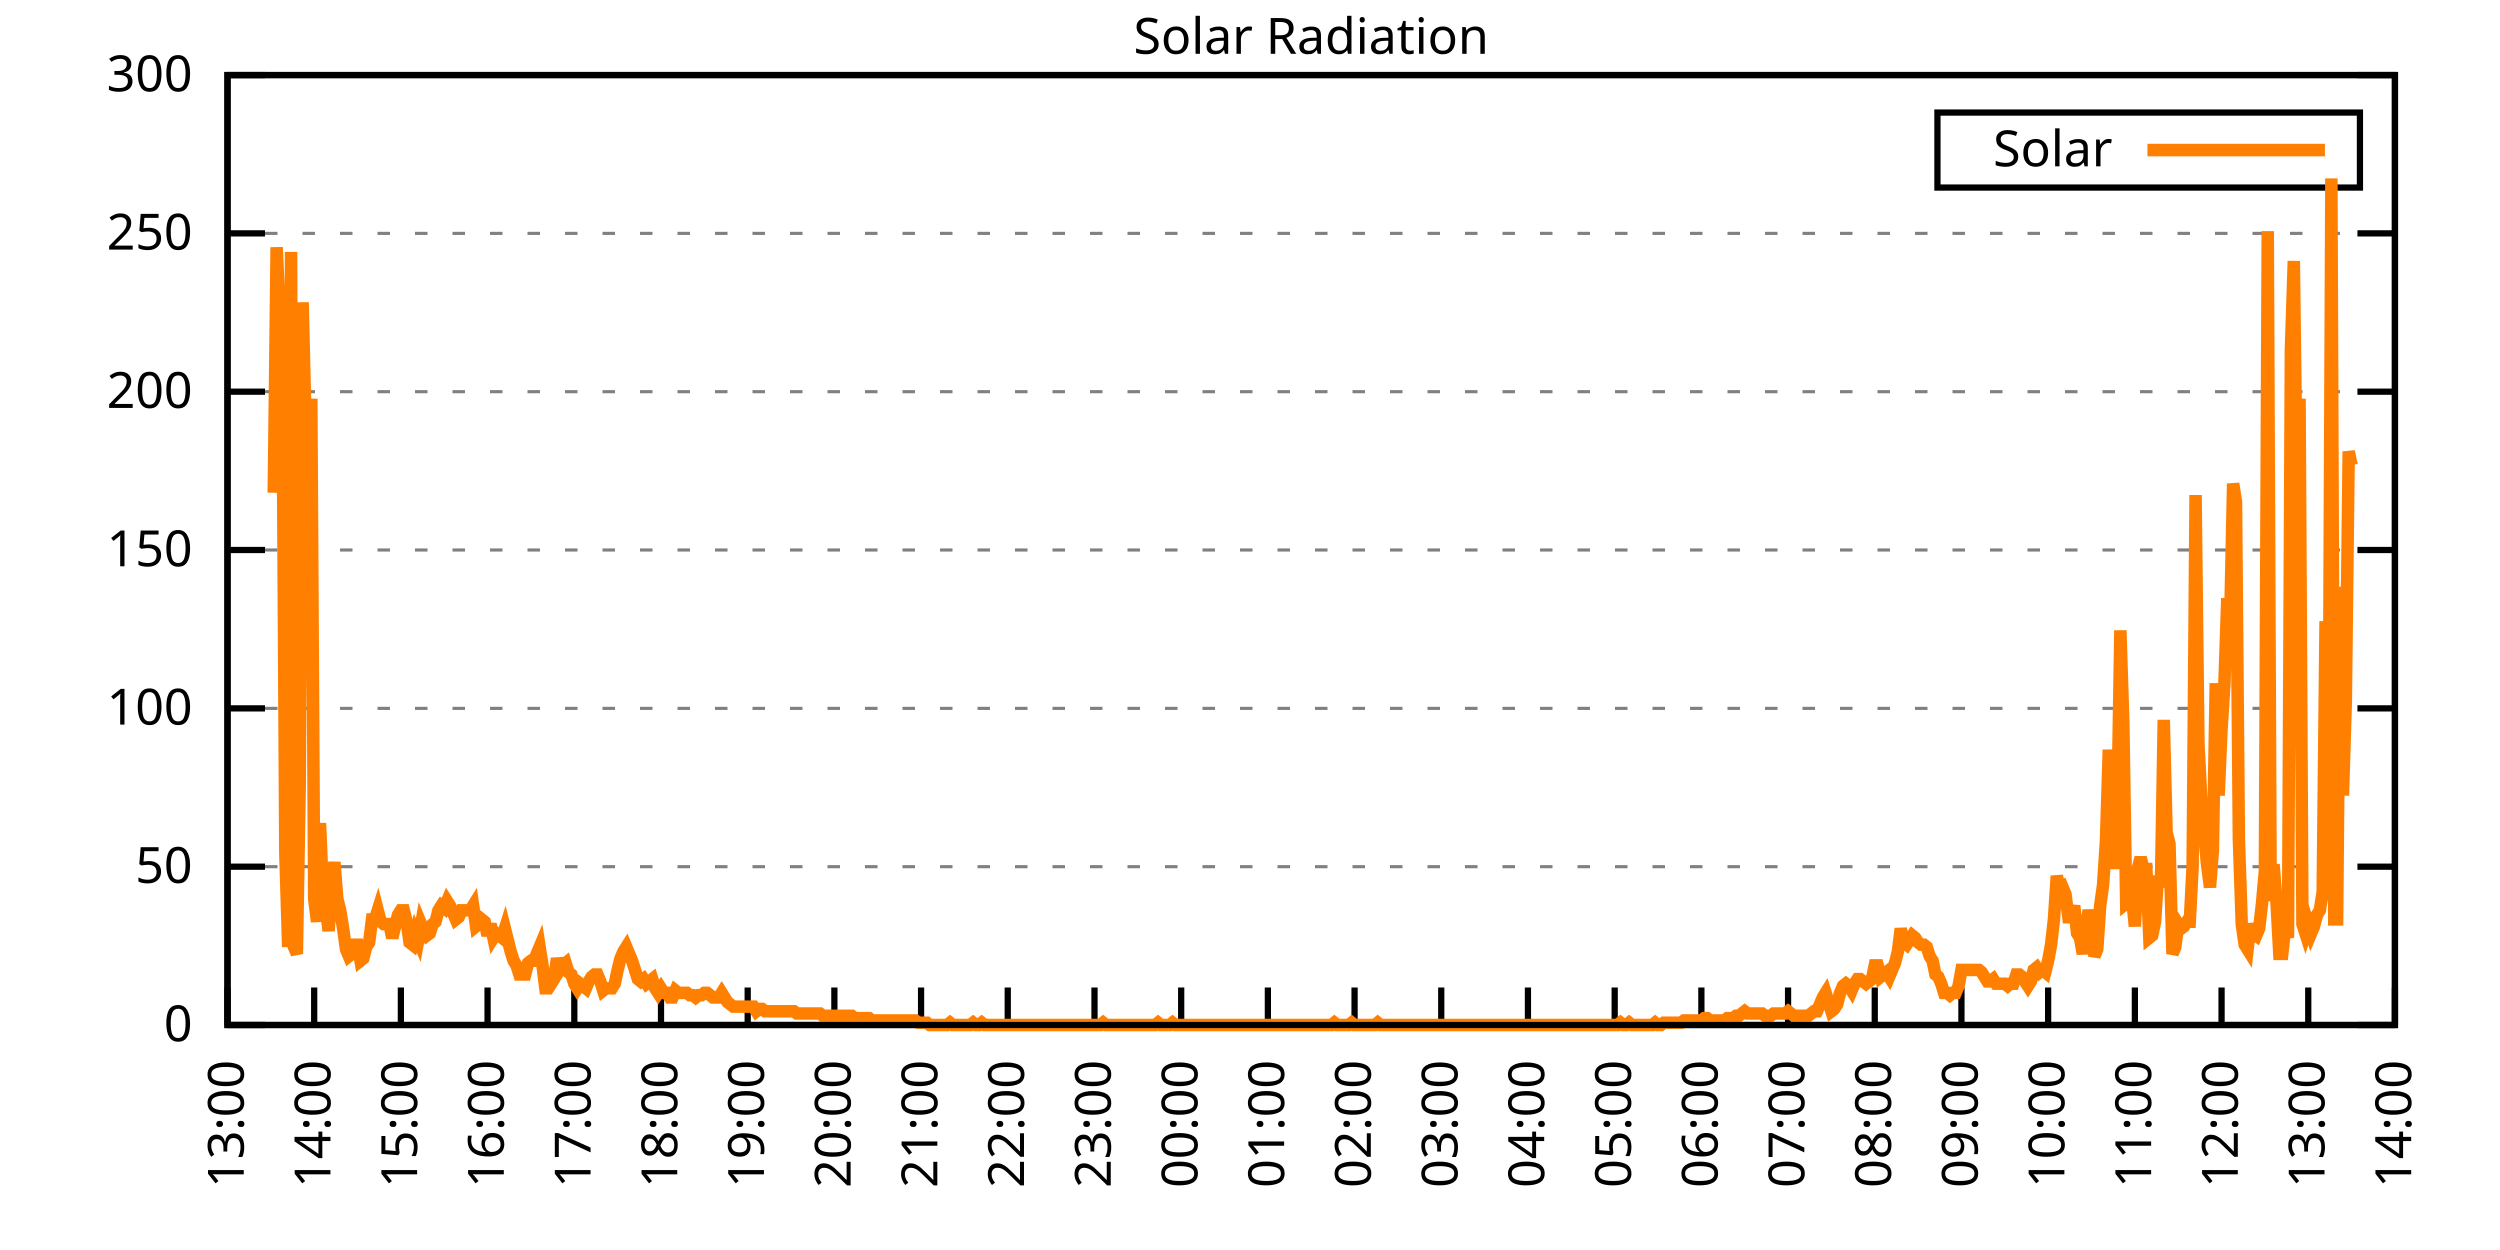
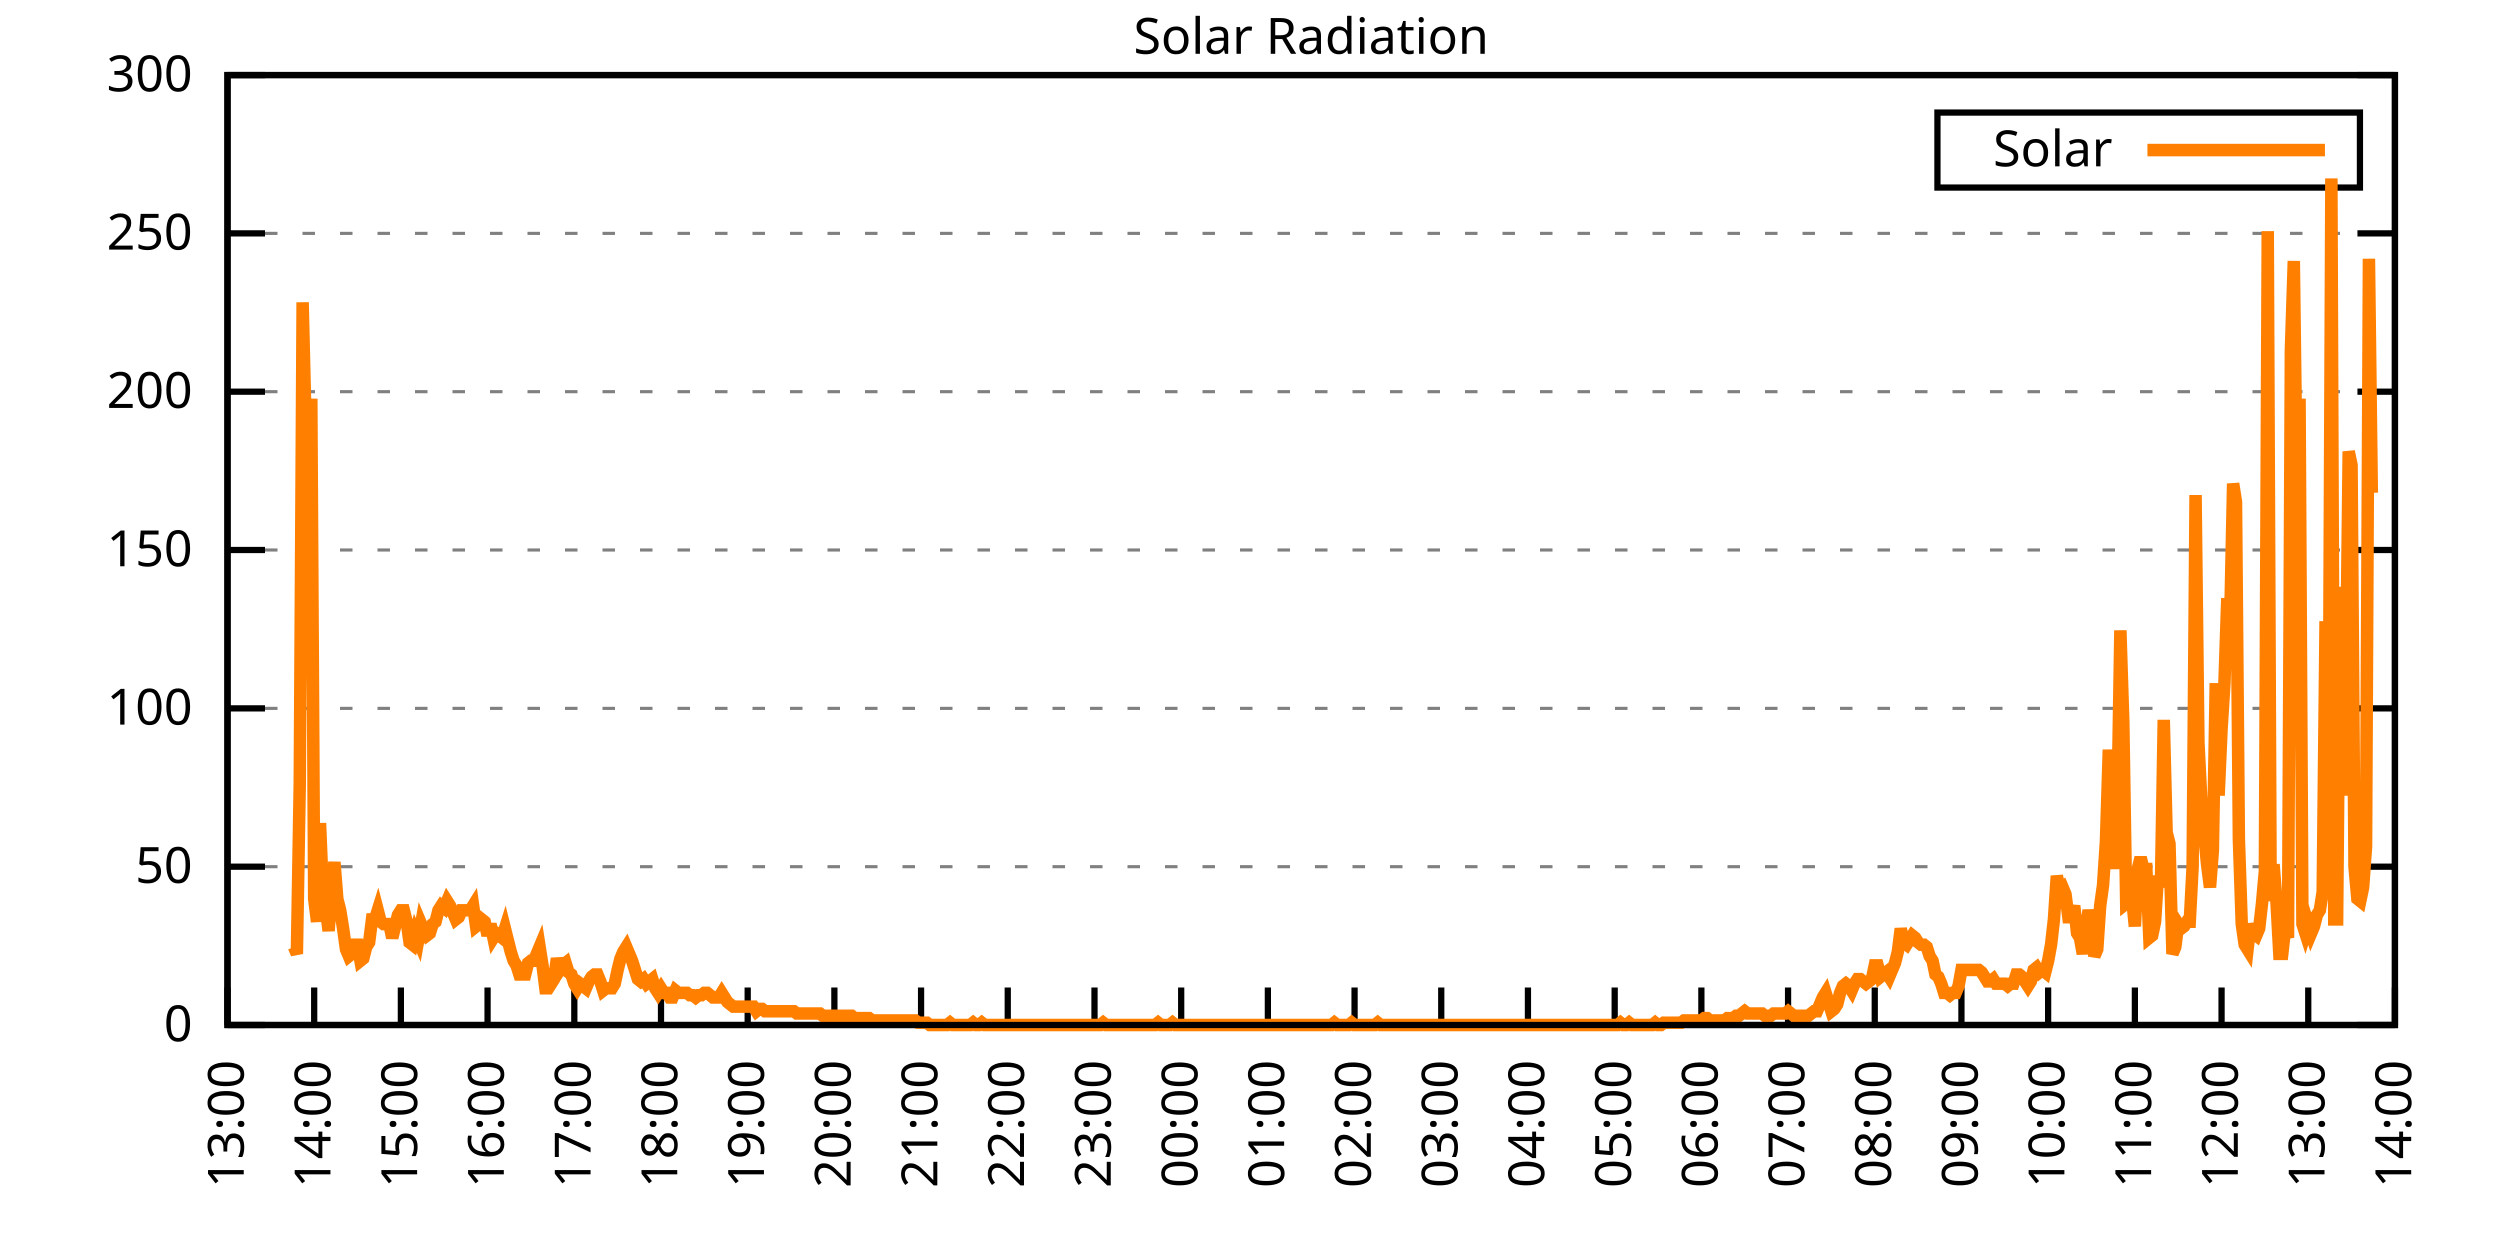
<svg xmlns="http://www.w3.org/2000/svg" xmlns:xlink="http://www.w3.org/1999/xlink" width="400" height="200" viewBox="0 0 400 200">
  <g id="gnuplot_canvas">
    <rect x="0" y="0" width="400" height="200" fill="none" />
    <defs>
      <circle id="gpDot" r="0.5" stroke-width="0.5" stroke="currentColor" />
      <path id="gpPt0" stroke-width="0.333" stroke="currentColor" d="M-1,0 h2 M0,-1 v2" />
      <path id="gpPt1" stroke-width="0.333" stroke="currentColor" d="M-1,-1 L1,1 M1,-1 L-1,1" />
      <path id="gpPt2" stroke-width="0.333" stroke="currentColor" d="M-1,0 L1,0 M0,-1 L0,1 M-1,-1 L1,1 M-1,1 L1,-1" />
      <rect id="gpPt3" stroke-width="0.333" stroke="currentColor" x="-1" y="-1" width="2" height="2" />
      <rect id="gpPt4" stroke-width="0.333" stroke="currentColor" fill="currentColor" x="-1" y="-1" width="2" height="2" />
      <circle id="gpPt5" stroke-width="0.333" stroke="currentColor" cx="0" cy="0" r="1" />
      <use xlink:href="#gpPt5" id="gpPt6" fill="currentColor" stroke="none" />
      <path id="gpPt7" stroke-width="0.333" stroke="currentColor" d="M0,-1.33 L-1.33,0.67 L1.33,0.67 z" />
      <use xlink:href="#gpPt7" id="gpPt8" fill="currentColor" stroke="none" />
      <use xlink:href="#gpPt7" id="gpPt9" stroke="currentColor" transform="rotate(180)" />
      <use xlink:href="#gpPt9" id="gpPt10" fill="currentColor" stroke="none" />
      <use xlink:href="#gpPt3" id="gpPt11" stroke="currentColor" transform="rotate(45)" />
      <use xlink:href="#gpPt11" id="gpPt12" fill="currentColor" stroke="none" />
      <path id="gpPt13" stroke-width="0.333" stroke="currentColor" d="M0,1.330 L1.265,0.411 L0.782,-1.067 L-0.782,-1.076 L-1.265,0.411 z" />
      <use xlink:href="#gpPt13" id="gpPt14" fill="currentColor" stroke="none" />
      <filter id="textbox" filterUnits="objectBoundingBox" x="0" y="0" height="1" width="1">
        <feFlood flood-color="white" flood-opacity="1" result="bgnd" />
        <feComposite in="SourceGraphic" in2="bgnd" operator="atop" />
      </filter>
      <filter id="greybox" filterUnits="objectBoundingBox" x="0" y="0" height="1" width="1">
        <feFlood flood-color="lightgrey" flood-opacity="1" result="grey" />
        <feComposite in="SourceGraphic" in2="grey" operator="atop" />
      </filter>
    </defs>
    <g fill="none" color="white" stroke="currentColor" stroke-width="1.00" stroke-linecap="butt" stroke-linejoin="miter">
</g>
    <g fill="none" color="black" stroke="currentColor" stroke-width="1.00" stroke-linecap="butt" stroke-linejoin="miter">
      <g stroke="none" shape-rendering="crispEdges">
        <polygon fill="rgb(255, 255, 255)" points="36.40,164.00 383.18,164.00 383.18,12.02 36.40,12.02 " />
      </g>
    </g>
    <g fill="none" color="black" stroke="currentColor" stroke-width="1.00" stroke-linecap="butt" stroke-linejoin="miter">
</g>
    <g fill="none" color="black" stroke="black" stroke-width="0.50" stroke-linecap="butt" stroke-linejoin="miter">
</g>
    <g fill="none" color="gray" stroke="currentColor" stroke-width="0.50" stroke-linecap="butt" stroke-linejoin="miter">
      <path stroke="gray" stroke-dasharray="2,4" class="gridline" d="M36.40,164.00 L383.19,164.00  " />
    </g>
    <g fill="none" color="gray" stroke="gray" stroke-width="1.00" stroke-linecap="butt" stroke-linejoin="miter">
</g>
    <g fill="none" color="black" stroke="currentColor" stroke-width="1.00" stroke-linecap="butt" stroke-linejoin="miter">
      <path stroke="black" d="M36.40,164.00 L42.40,164.00 M383.19,164.00 L377.19,164.00  " />
      <g transform="translate(30.80,166.60)" stroke="none" fill="black" font-family="Sans" font-size="8.00" text-anchor="end">
        <text>
          <tspan font-family="Sans"> 0</tspan>
        </text>
      </g>
    </g>
    <g fill="none" color="black" stroke="currentColor" stroke-width="1.00" stroke-linecap="butt" stroke-linejoin="miter">
</g>
    <g fill="none" color="black" stroke="black" stroke-width="0.50" stroke-linecap="butt" stroke-linejoin="miter">
</g>
    <g fill="none" color="gray" stroke="currentColor" stroke-width="0.50" stroke-linecap="butt" stroke-linejoin="miter">
      <path stroke="gray" stroke-dasharray="2,4" class="gridline" d="M36.40,138.67 L383.19,138.67  " />
    </g>
    <g fill="none" color="gray" stroke="gray" stroke-width="1.00" stroke-linecap="butt" stroke-linejoin="miter">
</g>
    <g fill="none" color="black" stroke="currentColor" stroke-width="1.00" stroke-linecap="butt" stroke-linejoin="miter">
      <path stroke="black" d="M36.40,138.67 L42.40,138.67 M383.19,138.67 L377.19,138.67  " />
      <g transform="translate(30.80,141.27)" stroke="none" fill="black" font-family="Sans" font-size="8.00" text-anchor="end">
        <text>
          <tspan font-family="Sans"> 50</tspan>
        </text>
      </g>
    </g>
    <g fill="none" color="black" stroke="currentColor" stroke-width="1.00" stroke-linecap="butt" stroke-linejoin="miter">
</g>
    <g fill="none" color="black" stroke="black" stroke-width="0.50" stroke-linecap="butt" stroke-linejoin="miter">
</g>
    <g fill="none" color="gray" stroke="currentColor" stroke-width="0.50" stroke-linecap="butt" stroke-linejoin="miter">
      <path stroke="gray" stroke-dasharray="2,4" class="gridline" d="M36.40,113.34 L383.19,113.34  " />
    </g>
    <g fill="none" color="gray" stroke="gray" stroke-width="1.00" stroke-linecap="butt" stroke-linejoin="miter">
</g>
    <g fill="none" color="black" stroke="currentColor" stroke-width="1.00" stroke-linecap="butt" stroke-linejoin="miter">
      <path stroke="black" d="M36.40,113.34 L42.40,113.34 M383.19,113.34 L377.19,113.34  " />
      <g transform="translate(30.80,115.94)" stroke="none" fill="black" font-family="Sans" font-size="8.00" text-anchor="end">
        <text>
          <tspan font-family="Sans"> 100</tspan>
        </text>
      </g>
    </g>
    <g fill="none" color="black" stroke="currentColor" stroke-width="1.00" stroke-linecap="butt" stroke-linejoin="miter">
</g>
    <g fill="none" color="black" stroke="black" stroke-width="0.50" stroke-linecap="butt" stroke-linejoin="miter">
</g>
    <g fill="none" color="gray" stroke="currentColor" stroke-width="0.50" stroke-linecap="butt" stroke-linejoin="miter">
      <path stroke="gray" stroke-dasharray="2,4" class="gridline" d="M36.40,88.00 L383.19,88.00  " />
    </g>
    <g fill="none" color="gray" stroke="gray" stroke-width="1.00" stroke-linecap="butt" stroke-linejoin="miter">
</g>
    <g fill="none" color="black" stroke="currentColor" stroke-width="1.00" stroke-linecap="butt" stroke-linejoin="miter">
      <path stroke="black" d="M36.40,88.00 L42.40,88.00 M383.19,88.00 L377.19,88.00  " />
      <g transform="translate(30.80,90.60)" stroke="none" fill="black" font-family="Sans" font-size="8.00" text-anchor="end">
        <text>
          <tspan font-family="Sans"> 150</tspan>
        </text>
      </g>
    </g>
    <g fill="none" color="black" stroke="currentColor" stroke-width="1.00" stroke-linecap="butt" stroke-linejoin="miter">
</g>
    <g fill="none" color="black" stroke="black" stroke-width="0.50" stroke-linecap="butt" stroke-linejoin="miter">
</g>
    <g fill="none" color="gray" stroke="currentColor" stroke-width="0.50" stroke-linecap="butt" stroke-linejoin="miter">
      <path stroke="gray" stroke-dasharray="2,4" class="gridline" d="M36.40,62.67 L383.19,62.67  " />
    </g>
    <g fill="none" color="gray" stroke="gray" stroke-width="1.00" stroke-linecap="butt" stroke-linejoin="miter">
</g>
    <g fill="none" color="black" stroke="currentColor" stroke-width="1.00" stroke-linecap="butt" stroke-linejoin="miter">
      <path stroke="black" d="M36.40,62.67 L42.40,62.67 M383.19,62.67 L377.19,62.67  " />
      <g transform="translate(30.80,65.27)" stroke="none" fill="black" font-family="Sans" font-size="8.00" text-anchor="end">
        <text>
          <tspan font-family="Sans"> 200</tspan>
        </text>
      </g>
    </g>
    <g fill="none" color="black" stroke="currentColor" stroke-width="1.00" stroke-linecap="butt" stroke-linejoin="miter">
</g>
    <g fill="none" color="black" stroke="black" stroke-width="0.50" stroke-linecap="butt" stroke-linejoin="miter">
</g>
    <g fill="none" color="gray" stroke="currentColor" stroke-width="0.50" stroke-linecap="butt" stroke-linejoin="miter">
      <path stroke="gray" stroke-dasharray="2,4" class="gridline" d="M36.40,37.34 L383.19,37.34  " />
    </g>
    <g fill="none" color="gray" stroke="gray" stroke-width="1.00" stroke-linecap="butt" stroke-linejoin="miter">
</g>
    <g fill="none" color="black" stroke="currentColor" stroke-width="1.00" stroke-linecap="butt" stroke-linejoin="miter">
      <path stroke="black" d="M36.40,37.34 L42.40,37.34 M383.19,37.34 L377.19,37.34  " />
      <g transform="translate(30.80,39.94)" stroke="none" fill="black" font-family="Sans" font-size="8.00" text-anchor="end">
        <text>
          <tspan font-family="Sans"> 250</tspan>
        </text>
      </g>
    </g>
    <g fill="none" color="black" stroke="currentColor" stroke-width="1.00" stroke-linecap="butt" stroke-linejoin="miter">
</g>
    <g fill="none" color="black" stroke="black" stroke-width="0.50" stroke-linecap="butt" stroke-linejoin="miter">
</g>
    <g fill="none" color="gray" stroke="currentColor" stroke-width="0.50" stroke-linecap="butt" stroke-linejoin="miter">
      <path stroke="gray" stroke-dasharray="2,4" class="gridline" d="M36.40,12.01 L383.19,12.01  " />
    </g>
    <g fill="none" color="gray" stroke="gray" stroke-width="1.00" stroke-linecap="butt" stroke-linejoin="miter">
</g>
    <g fill="none" color="black" stroke="currentColor" stroke-width="1.00" stroke-linecap="butt" stroke-linejoin="miter">
      <path stroke="black" d="M36.40,12.01 L42.40,12.01 M383.19,12.01 L377.19,12.01  " />
      <g transform="translate(30.80,14.61)" stroke="none" fill="black" font-family="Sans" font-size="8.00" text-anchor="end">
        <text>
          <tspan font-family="Sans"> 300</tspan>
        </text>
      </g>
    </g>
    <g fill="none" color="black" stroke="currentColor" stroke-width="1.00" stroke-linecap="butt" stroke-linejoin="miter">
      <path stroke="black" d="M36.40,164.00 L36.40,158.00  " />
      <g transform="translate(39.00,169.60) rotate(270.00)" stroke="none" fill="black" font-family="Sans" font-size="8.00" text-anchor="end">
        <text>
          <tspan font-family="Sans">13:00</tspan>
        </text>
      </g>
    </g>
    <g fill="none" color="black" stroke="currentColor" stroke-width="1.00" stroke-linecap="butt" stroke-linejoin="miter">
      <path stroke="black" d="M50.27,164.00 L50.27,158.00  " />
      <g transform="translate(52.87,169.60) rotate(270.00)" stroke="none" fill="black" font-family="Sans" font-size="8.00" text-anchor="end">
        <text>
          <tspan font-family="Sans">14:00</tspan>
        </text>
      </g>
    </g>
    <g fill="none" color="black" stroke="currentColor" stroke-width="1.00" stroke-linecap="butt" stroke-linejoin="miter">
      <path stroke="black" d="M64.14,164.00 L64.14,158.00  " />
      <g transform="translate(66.74,169.60) rotate(270.00)" stroke="none" fill="black" font-family="Sans" font-size="8.00" text-anchor="end">
        <text>
          <tspan font-family="Sans">15:00</tspan>
        </text>
      </g>
    </g>
    <g fill="none" color="black" stroke="currentColor" stroke-width="1.00" stroke-linecap="butt" stroke-linejoin="miter">
      <path stroke="black" d="M78.01,164.00 L78.01,158.00  " />
      <g transform="translate(80.61,169.60) rotate(270.00)" stroke="none" fill="black" font-family="Sans" font-size="8.00" text-anchor="end">
        <text>
          <tspan font-family="Sans">16:00</tspan>
        </text>
      </g>
    </g>
    <g fill="none" color="black" stroke="currentColor" stroke-width="1.00" stroke-linecap="butt" stroke-linejoin="miter">
      <path stroke="black" d="M91.89,164.00 L91.89,158.00  " />
      <g transform="translate(94.49,169.60) rotate(270.00)" stroke="none" fill="black" font-family="Sans" font-size="8.00" text-anchor="end">
        <text>
          <tspan font-family="Sans">17:00</tspan>
        </text>
      </g>
    </g>
    <g fill="none" color="black" stroke="currentColor" stroke-width="1.00" stroke-linecap="butt" stroke-linejoin="miter">
      <path stroke="black" d="M105.76,164.00 L105.76,158.00  " />
      <g transform="translate(108.36,169.60) rotate(270.00)" stroke="none" fill="black" font-family="Sans" font-size="8.00" text-anchor="end">
        <text>
          <tspan font-family="Sans">18:00</tspan>
        </text>
      </g>
    </g>
    <g fill="none" color="black" stroke="currentColor" stroke-width="1.00" stroke-linecap="butt" stroke-linejoin="miter">
      <path stroke="black" d="M119.63,164.00 L119.63,158.00  " />
      <g transform="translate(122.23,169.60) rotate(270.00)" stroke="none" fill="black" font-family="Sans" font-size="8.00" text-anchor="end">
        <text>
          <tspan font-family="Sans">19:00</tspan>
        </text>
      </g>
    </g>
    <g fill="none" color="black" stroke="currentColor" stroke-width="1.00" stroke-linecap="butt" stroke-linejoin="miter">
      <path stroke="black" d="M133.50,164.00 L133.50,158.00  " />
      <g transform="translate(136.10,169.60) rotate(270.00)" stroke="none" fill="black" font-family="Sans" font-size="8.00" text-anchor="end">
        <text>
          <tspan font-family="Sans">20:00</tspan>
        </text>
      </g>
    </g>
    <g fill="none" color="black" stroke="currentColor" stroke-width="1.00" stroke-linecap="butt" stroke-linejoin="miter">
      <path stroke="black" d="M147.37,164.00 L147.37,158.00  " />
      <g transform="translate(149.97,169.60) rotate(270.00)" stroke="none" fill="black" font-family="Sans" font-size="8.00" text-anchor="end">
        <text>
          <tspan font-family="Sans">21:00</tspan>
        </text>
      </g>
    </g>
    <g fill="none" color="black" stroke="currentColor" stroke-width="1.00" stroke-linecap="butt" stroke-linejoin="miter">
      <path stroke="black" d="M161.24,164.00 L161.24,158.00  " />
      <g transform="translate(163.84,169.60) rotate(270.00)" stroke="none" fill="black" font-family="Sans" font-size="8.00" text-anchor="end">
        <text>
          <tspan font-family="Sans">22:00</tspan>
        </text>
      </g>
    </g>
    <g fill="none" color="black" stroke="currentColor" stroke-width="1.00" stroke-linecap="butt" stroke-linejoin="miter">
      <path stroke="black" d="M175.12,164.00 L175.12,158.00  " />
      <g transform="translate(177.72,169.60) rotate(270.00)" stroke="none" fill="black" font-family="Sans" font-size="8.00" text-anchor="end">
        <text>
          <tspan font-family="Sans">23:00</tspan>
        </text>
      </g>
    </g>
    <g fill="none" color="black" stroke="currentColor" stroke-width="1.00" stroke-linecap="butt" stroke-linejoin="miter">
      <path stroke="black" d="M188.99,164.00 L188.99,158.00  " />
      <g transform="translate(191.59,169.60) rotate(270.00)" stroke="none" fill="black" font-family="Sans" font-size="8.00" text-anchor="end">
        <text>
          <tspan font-family="Sans">00:00</tspan>
        </text>
      </g>
    </g>
    <g fill="none" color="black" stroke="currentColor" stroke-width="1.00" stroke-linecap="butt" stroke-linejoin="miter">
      <path stroke="black" d="M202.86,164.00 L202.86,158.00  " />
      <g transform="translate(205.46,169.60) rotate(270.00)" stroke="none" fill="black" font-family="Sans" font-size="8.00" text-anchor="end">
        <text>
          <tspan font-family="Sans">01:00</tspan>
        </text>
      </g>
    </g>
    <g fill="none" color="black" stroke="currentColor" stroke-width="1.00" stroke-linecap="butt" stroke-linejoin="miter">
      <path stroke="black" d="M216.73,164.00 L216.73,158.00  " />
      <g transform="translate(219.33,169.60) rotate(270.00)" stroke="none" fill="black" font-family="Sans" font-size="8.00" text-anchor="end">
        <text>
          <tspan font-family="Sans">02:00</tspan>
        </text>
      </g>
    </g>
    <g fill="none" color="black" stroke="currentColor" stroke-width="1.00" stroke-linecap="butt" stroke-linejoin="miter">
      <path stroke="black" d="M230.60,164.00 L230.60,158.00  " />
      <g transform="translate(233.20,169.60) rotate(270.00)" stroke="none" fill="black" font-family="Sans" font-size="8.00" text-anchor="end">
        <text>
          <tspan font-family="Sans">03:00</tspan>
        </text>
      </g>
    </g>
    <g fill="none" color="black" stroke="currentColor" stroke-width="1.00" stroke-linecap="butt" stroke-linejoin="miter">
      <path stroke="black" d="M244.47,164.00 L244.47,158.00  " />
      <g transform="translate(247.07,169.60) rotate(270.00)" stroke="none" fill="black" font-family="Sans" font-size="8.00" text-anchor="end">
        <text>
          <tspan font-family="Sans">04:00</tspan>
        </text>
      </g>
    </g>
    <g fill="none" color="black" stroke="currentColor" stroke-width="1.00" stroke-linecap="butt" stroke-linejoin="miter">
      <path stroke="black" d="M258.35,164.00 L258.35,158.00  " />
      <g transform="translate(260.95,169.60) rotate(270.00)" stroke="none" fill="black" font-family="Sans" font-size="8.00" text-anchor="end">
        <text>
          <tspan font-family="Sans">05:00</tspan>
        </text>
      </g>
    </g>
    <g fill="none" color="black" stroke="currentColor" stroke-width="1.00" stroke-linecap="butt" stroke-linejoin="miter">
      <path stroke="black" d="M272.22,164.00 L272.22,158.00  " />
      <g transform="translate(274.82,169.60) rotate(270.00)" stroke="none" fill="black" font-family="Sans" font-size="8.00" text-anchor="end">
        <text>
          <tspan font-family="Sans">06:00</tspan>
        </text>
      </g>
    </g>
    <g fill="none" color="black" stroke="currentColor" stroke-width="1.00" stroke-linecap="butt" stroke-linejoin="miter">
      <path stroke="black" d="M286.09,164.00 L286.09,158.00  " />
      <g transform="translate(288.69,169.60) rotate(270.00)" stroke="none" fill="black" font-family="Sans" font-size="8.00" text-anchor="end">
        <text>
          <tspan font-family="Sans">07:00</tspan>
        </text>
      </g>
    </g>
    <g fill="none" color="black" stroke="currentColor" stroke-width="1.00" stroke-linecap="butt" stroke-linejoin="miter">
      <path stroke="black" d="M299.96,164.00 L299.96,158.00  " />
      <g transform="translate(302.56,169.60) rotate(270.00)" stroke="none" fill="black" font-family="Sans" font-size="8.00" text-anchor="end">
        <text>
          <tspan font-family="Sans">08:00</tspan>
        </text>
      </g>
    </g>
    <g fill="none" color="black" stroke="currentColor" stroke-width="1.00" stroke-linecap="butt" stroke-linejoin="miter">
      <path stroke="black" d="M313.83,164.00 L313.83,158.00  " />
      <g transform="translate(316.43,169.60) rotate(270.00)" stroke="none" fill="black" font-family="Sans" font-size="8.00" text-anchor="end">
        <text>
          <tspan font-family="Sans">09:00</tspan>
        </text>
      </g>
    </g>
    <g fill="none" color="black" stroke="currentColor" stroke-width="1.00" stroke-linecap="butt" stroke-linejoin="miter">
      <path stroke="black" d="M327.70,164.00 L327.70,158.00  " />
      <g transform="translate(330.30,169.60) rotate(270.00)" stroke="none" fill="black" font-family="Sans" font-size="8.00" text-anchor="end">
        <text>
          <tspan font-family="Sans">10:00</tspan>
        </text>
      </g>
    </g>
    <g fill="none" color="black" stroke="currentColor" stroke-width="1.00" stroke-linecap="butt" stroke-linejoin="miter">
      <path stroke="black" d="M341.58,164.00 L341.58,158.00  " />
      <g transform="translate(344.18,169.60) rotate(270.00)" stroke="none" fill="black" font-family="Sans" font-size="8.00" text-anchor="end">
        <text>
          <tspan font-family="Sans">11:00</tspan>
        </text>
      </g>
    </g>
    <g fill="none" color="black" stroke="currentColor" stroke-width="1.00" stroke-linecap="butt" stroke-linejoin="miter">
      <path stroke="black" d="M355.45,164.00 L355.45,158.00  " />
      <g transform="translate(358.05,169.60) rotate(270.00)" stroke="none" fill="black" font-family="Sans" font-size="8.00" text-anchor="end">
        <text>
          <tspan font-family="Sans">12:00</tspan>
        </text>
      </g>
    </g>
    <g fill="none" color="black" stroke="currentColor" stroke-width="1.00" stroke-linecap="butt" stroke-linejoin="miter">
      <path stroke="black" d="M369.32,164.00 L369.32,158.00  " />
      <g transform="translate(371.92,169.60) rotate(270.00)" stroke="none" fill="black" font-family="Sans" font-size="8.00" text-anchor="end">
        <text>
          <tspan font-family="Sans">13:00</tspan>
        </text>
      </g>
    </g>
    <g fill="none" color="black" stroke="currentColor" stroke-width="1.00" stroke-linecap="butt" stroke-linejoin="miter">
      <path stroke="black" d="M383.19,164.00 L383.19,158.00  " />
      <g transform="translate(385.79,169.60) rotate(270.00)" stroke="none" fill="black" font-family="Sans" font-size="8.00" text-anchor="end">
        <text>
          <tspan font-family="Sans">14:00</tspan>
        </text>
      </g>
    </g>
    <g fill="none" color="black" stroke="currentColor" stroke-width="1.00" stroke-linecap="butt" stroke-linejoin="miter">
</g>
    <g fill="none" color="black" stroke="currentColor" stroke-width="1.00" stroke-linecap="butt" stroke-linejoin="miter">
      <path stroke="black" d="M36.40,12.01 L36.40,164.00 L383.19,164.00 L383.19,12.01 L36.40,12.01 Z  " />
    </g>
    <g fill="none" color="black" stroke="currentColor" stroke-width="1.00" stroke-linecap="butt" stroke-linejoin="miter">
</g>
    <g fill="none" color="black" stroke="currentColor" stroke-width="1.00" stroke-linecap="butt" stroke-linejoin="miter">
      <path stroke="black" d="M309.99,30.01 L309.99,18.01 L377.59,18.01 L377.59,30.01 L309.99,30.01 Z  " />
    </g>
    <g id="Solar_Radiation_plot_1">
      <g fill="none" color="white" stroke="black" stroke-width="2.00" stroke-linecap="butt" stroke-linejoin="miter">
</g>
      <g fill="none" color="black" stroke="currentColor" stroke-width="2.00" stroke-linecap="butt" stroke-linejoin="miter">
        <g transform="translate(337.99,26.61)" stroke="none" fill="black" font-family="Sans" font-size="8.00" text-anchor="end">
          <text>
            <tspan font-family="Sans">Solar</tspan>
          </text>
        </g>
      </g>
      <g fill="none" color="black" stroke="currentColor" stroke-width="2.00" stroke-linecap="butt" stroke-linejoin="miter">
-         <path stroke="rgb(255, 127,   0)" d="M343.59,24.01 L371.99,24.01 M43.80,78.84 L44.26,39.56 L44.72,49.47 L45.19,59.02 L45.65,136.47 L46.11,151.52   L46.57,40.30 L47.03,151.52 L47.50,152.62 L47.96,125.46 L48.42,48.37 L48.88,67.46 L49.35,79.94 L49.81,63.79   L50.27,143.81 L50.73,147.48 L51.20,131.70 L51.66,142.71 L52.12,145.28 L52.58,148.95 L53.05,141.98 L53.51,137.94   L53.97,143.81 L54.43,145.65 L54.90,148.58 L55.36,151.89 L55.82,152.99 L56.28,152.62 L56.75,151.15 L57.21,151.15   L57.67,153.72 L58.13,153.35 L58.59,151.52 L59.06,150.79 L59.52,147.11 L59.98,147.11 L60.44,145.65 L60.91,147.48   L61.37,147.85 L61.83,147.85 L62.29,147.85 L62.76,150.05 L63.22,148.22 L63.68,146.38 L64.14,145.65 L64.61,145.65   L65.07,147.48 L65.53,150.79 L65.99,151.15 L66.46,149.32 L66.92,150.42 L67.38,147.85 L67.84,148.95 L68.30,149.68   L68.77,149.32 L69.23,147.85 L69.69,147.48 L70.15,145.65 L70.62,144.91 L71.08,145.28 L71.54,144.18 L72.00,144.91   L72.47,146.01 L72.93,147.11 L73.39,146.75 L73.85,145.65 L74.32,145.65 L74.78,145.65 L75.24,145.65 L75.70,144.91   L76.17,148.22 L76.63,147.85 L77.09,147.11 L77.55,147.48 L78.01,149.68 L78.48,147.85 L78.94,150.05 L79.40,149.32   L79.86,149.68 L80.33,150.05 L80.79,148.58 L81.25,150.42 L81.71,152.25 L82.18,153.72 L82.64,154.46 L83.10,155.92   L83.56,155.92 L84.03,155.92 L84.49,154.09 L84.95,153.72 L85.41,153.72 L85.88,152.62 L86.34,151.52 L86.80,154.46   L87.26,158.13 L87.72,158.13 L88.19,157.39 L88.65,156.66 L89.11,153.35 L89.57,155.19 L90.04,154.46 L90.50,154.09   L90.96,155.56 L91.42,155.92 L91.89,157.39 L92.35,158.13 L92.81,157.39 L93.27,157.76 L93.74,158.13 L94.20,157.03   L94.66,156.29 L95.12,155.92 L95.59,155.92 L96.05,157.03 L96.51,158.49 L96.97,158.13 L97.44,158.13 L97.90,158.13   L98.36,157.39 L98.82,155.19 L99.28,153.35 L99.75,152.25 L100.21,151.52 L100.67,152.62 L101.13,153.72 L101.60,155.19   L102.06,156.66 L102.52,157.03 L102.98,156.66 L103.45,157.39 L103.91,157.03 L104.37,156.66 L104.83,158.13 L105.30,158.86   L105.76,158.13 L106.22,158.86 L106.68,158.86 L107.15,159.60 L107.61,159.60 L108.07,158.49 L108.53,158.86 L108.99,158.86   L109.46,158.86 L109.92,158.86 L110.38,159.23 L110.84,159.23 L111.31,159.60 L111.77,159.23 L112.23,159.23 L112.69,158.86   L113.16,158.86 L113.62,159.23 L114.08,159.60 L114.54,159.60 L115.01,159.60 L115.47,158.86 L115.93,159.60 L116.39,160.33   L116.86,160.70 L117.32,161.06 L117.78,161.06 L118.24,161.06 L118.70,161.06 L119.17,161.06 L119.63,161.06 L120.09,161.06   L120.55,161.06 L121.02,161.80 L121.48,161.43 L121.94,161.43 L122.40,161.80 L122.87,161.80 L123.33,161.80 L123.79,161.80   L124.25,161.80 L124.72,161.80 L125.18,161.80 L125.64,161.80 L126.10,161.80 L126.57,161.80 L127.03,161.80 L127.49,162.16   L127.95,162.16 L128.41,162.16 L128.88,162.16 L129.34,162.16 L129.80,162.16 L130.26,162.16 L130.73,162.16 L131.19,162.16   L131.65,162.53 L132.11,162.53 L132.58,162.53 L133.04,162.53 L133.50,162.53 L133.96,162.53 L134.43,162.53 L134.89,162.53   L135.35,162.53 L135.81,162.53 L136.28,162.53 L136.74,162.90 L137.20,162.90 L137.66,162.90 L138.13,162.90 L138.59,162.90   L139.05,162.90 L139.51,163.27 L139.97,163.27 L140.44,163.27 L140.90,163.27 L141.36,163.27 L141.82,163.27 L142.29,163.27   L142.75,163.27 L143.21,163.27 L143.67,163.27 L144.14,163.27 L144.60,163.27 L145.06,163.27 L145.52,163.27 L145.99,163.27   L146.45,163.27 L146.91,163.63 L147.37,163.63 L147.84,163.63 L148.30,163.63 L148.76,164.00 L149.22,164.00 L149.68,164.00   L150.15,164.00 L150.61,164.00 L151.07,164.00 L151.53,164.00 L152.00,163.63 L152.46,164.00 L152.92,164.00 L153.38,164.00   L153.85,164.00 L154.31,164.00 L154.77,164.00 L155.23,164.00 L155.70,163.63 L156.16,164.00 L156.62,164.00 L157.08,163.63   L157.55,164.00 L158.01,164.00 L158.47,164.00 L158.93,164.00 L159.39,164.00 L159.86,164.00 L160.32,164.00 L160.78,164.00   L161.24,164.00 L161.71,164.00 L162.17,164.00 L162.63,164.00 L163.09,164.00 L163.56,164.00 L164.02,164.00 L164.48,164.00   L164.94,164.00 L165.41,164.00 L165.87,164.00 L166.33,164.00 L166.79,164.00 L167.26,164.00 L167.72,164.00 L168.18,164.00   L168.64,164.00 L169.10,164.00 L169.57,164.00 L170.03,164.00 L170.49,164.00 L170.95,164.00 L171.42,164.00 L171.88,164.00   L172.34,164.00 L172.80,164.00 L173.27,164.00 L173.73,164.00 L174.19,164.00 L174.65,164.00 L175.12,164.00 L175.58,164.00   L176.04,164.00 L176.50,163.63 L176.97,164.00 L177.43,164.00 L177.89,164.00 L178.35,164.00 L178.82,164.00 L179.28,164.00   L179.74,164.00 L180.20,164.00 L180.66,164.00 L181.13,164.00 L181.59,164.00 L182.05,164.00 L182.51,164.00 L182.98,164.00   L183.44,164.00 L183.90,164.00 L184.36,164.00 L184.83,164.00 L185.29,163.63 L185.75,164.00 L186.21,164.00 L186.68,164.00   L187.14,164.00 L187.60,163.63 L188.06,164.00 L188.53,164.00 L188.99,164.00 L189.45,164.00 L189.91,164.00 L190.37,164.00   L190.84,164.00 L191.30,164.00 L191.76,164.00 L192.22,164.00 L192.69,164.00 L193.15,164.00 L193.61,164.00 L194.07,164.00   L194.54,164.00 L195.00,164.00 L195.46,164.00 L195.92,164.00 L196.39,164.00 L196.85,164.00 L197.31,164.00 L197.77,164.00   L198.24,164.00 L198.70,164.00 L199.16,164.00 L199.62,164.00 L200.08,164.00 L200.55,164.00 L201.01,164.00 L201.47,164.00   L201.93,164.00 L202.40,164.00 L202.86,164.00 L203.32,164.00 L203.78,164.00 L204.25,164.00 L204.71,164.00 L205.17,164.00   L205.63,164.00 L206.10,164.00 L206.56,164.00 L207.02,164.00 L207.48,164.00 L207.95,164.00 L208.41,164.00 L208.87,164.00   L209.33,164.00 L209.80,164.00 L210.26,164.00 L210.72,164.00 L211.18,164.00 L211.64,164.00 L212.11,164.00 L212.57,164.00   L213.03,164.00 L213.49,163.63 L213.96,164.00 L214.42,164.00 L214.88,164.00 L215.34,164.00 L215.81,164.00 L216.27,163.63   L216.73,164.00 L217.19,164.00 L217.66,164.00 L218.12,164.00 L218.58,164.00 L219.04,164.00 L219.51,164.00 L219.97,164.00   L220.43,163.63 L220.89,164.00 L221.35,164.00 L221.82,164.00 L222.28,164.00 L222.74,164.00 L223.20,164.00 L223.67,164.00   L224.13,164.00 L224.59,164.00 L225.05,164.00 L225.52,164.00 L225.98,164.00 L226.44,164.00 L226.90,164.00 L227.37,164.00   L227.83,164.00 L228.29,164.00 L228.75,164.00 L229.22,164.00 L229.68,164.00 L230.14,164.00 L230.60,164.00 L231.06,164.00   L231.53,164.00 L231.99,164.00 L232.45,164.00 L232.91,164.00 L233.38,164.00 L233.84,164.00 L234.30,164.00 L234.76,164.00   L235.23,164.00 L235.69,164.00 L236.15,164.00 L236.61,164.00 L237.08,164.00 L237.54,164.00 L238.00,164.00 L238.46,164.00   L238.93,164.00 L239.39,164.00 L239.85,164.00 L240.31,164.00 L240.77,164.00 L241.24,164.00 L241.70,164.00 L242.16,164.00   L242.62,164.00 L243.09,164.00 L243.55,164.00 L244.01,164.00 L244.47,164.00 L244.94,164.00 L245.40,164.00 L245.86,164.00   L246.32,164.00 L246.79,164.00 L247.25,164.00 L247.71,164.00 L248.17,164.00 L248.64,164.00 L249.10,164.00 L249.56,164.00   L250.02,164.00 L250.49,164.00 L250.95,164.00 L251.41,164.00 L251.87,164.00 L252.33,164.00 L252.80,164.00 L253.26,164.00   L253.72,164.00 L254.18,164.00 L254.65,164.00 L255.11,164.00 L255.57,164.00 L256.03,164.00 L256.50,164.00 L256.96,164.00   L257.42,164.00 L257.88,164.00 L258.35,164.00 L258.81,164.00 L259.27,163.63 L259.73,164.00 L260.20,164.00 L260.66,163.63   L261.12,164.00 L261.58,164.00 L262.04,164.00 L262.51,164.00 L262.97,164.00 L263.43,164.00 L263.89,164.00 L264.36,164.00   L264.82,163.63 L265.28,164.00 L265.74,164.00 L266.21,163.63 L266.67,163.63 L267.13,163.63 L267.59,163.63 L268.06,163.63   L268.52,163.63 L268.98,163.63 L269.44,163.27 L269.91,163.27 L270.37,163.27 L270.83,163.27 L271.29,163.27 L271.75,163.27   L272.22,163.27 L272.68,162.90 L273.14,162.90 L273.60,163.27 L274.07,163.27 L274.53,163.27 L274.99,163.27 L275.45,163.27   L275.92,163.27 L276.38,162.90 L276.84,162.90 L277.30,162.90 L277.77,162.53 L278.23,162.53 L278.69,162.16 L279.15,161.80   L279.62,162.16 L280.08,162.16 L280.54,162.16 L281.00,162.16 L281.46,162.16 L281.93,162.16 L282.39,162.53 L282.85,162.53   L283.31,162.53 L283.78,162.16 L284.24,162.16 L284.70,162.16 L285.16,162.16 L285.63,162.16 L286.09,161.80 L286.55,162.16   L287.01,162.53 L287.48,162.53 L287.94,162.53 L288.40,162.53 L288.86,162.53 L289.33,162.53 L289.79,162.16 L290.25,161.80   L290.71,161.80 L291.18,160.70 L291.64,159.60 L292.10,158.86 L292.56,160.33 L293.02,161.80 L293.49,161.43 L293.95,160.70   L294.41,158.86 L294.87,157.76 L295.34,157.39 L295.80,157.76 L296.26,158.49 L296.72,157.39 L297.19,156.66 L297.65,156.66   L298.11,157.03 L298.57,157.39 L299.04,157.03 L299.50,156.66 L299.96,154.46 L300.42,154.46 L300.89,156.29 L301.35,155.92   L301.81,155.56 L302.27,156.29 L302.73,155.19 L303.20,154.09 L303.66,152.25 L304.12,148.58 L304.58,150.79 L305.05,151.15   L305.51,150.42 L305.97,149.68 L306.43,150.05 L306.90,150.79 L307.36,151.15 L307.82,151.15 L308.28,151.52 L308.75,152.99   L309.21,153.72 L309.67,155.92 L310.13,156.29 L310.60,157.39 L311.06,158.86 L311.52,158.86 L311.98,159.23 L312.44,158.86   L312.91,158.86 L313.37,157.76 L313.83,155.19 L314.29,155.19 L314.76,155.19 L315.22,155.19 L315.68,155.19 L316.14,155.19   L316.61,155.19 L317.07,155.56 L317.53,156.29 L317.99,157.03 L318.46,157.03 L318.92,156.66 L319.38,157.39 L319.84,157.39   L320.31,157.39 L320.77,157.39 L321.23,157.76 L321.69,157.39 L322.15,157.39 L322.62,155.92 L323.08,155.92 L323.54,156.29   L324.00,157.03 L324.47,157.76 L324.93,157.03 L325.39,155.19 L325.85,154.82 L326.32,155.56 L326.78,155.19 L327.24,155.56   L327.70,153.72 L328.17,151.15 L328.63,147.11 L329.09,140.14 L329.55,142.34 L330.02,141.98 L330.48,143.08 L330.94,146.75   L331.40,146.75 L331.87,144.91 L332.33,149.32 L332.79,150.05 L333.25,152.62 L333.71,148.58 L334.18,145.65 L334.64,147.85   L335.10,152.99 L335.56,151.89 L336.03,144.91 L336.49,141.61 L336.95,134.63 L337.41,119.95 L337.88,129.13 L338.34,139.04   L338.80,128.76 L339.26,100.86 L339.73,115.55 L340.19,144.55 L340.65,144.18 L341.11,143.44 L341.58,148.22 L342.04,139.04   L342.50,137.20 L342.96,139.04 L343.42,139.04 L343.89,150.05 L344.35,149.68 L344.81,147.48 L345.27,140.14 L345.74,141.98   L346.20,115.18 L346.66,133.17 L347.12,135.00 L347.59,152.62 L348.05,151.52 L348.51,147.85 L348.97,148.58 L349.44,148.22   L349.90,147.48 L350.36,147.48 L350.82,138.67 L351.29,79.21 L351.75,118.85 L352.21,128.03 L352.67,133.53 L353.13,138.30   L353.60,141.98 L354.06,136.10 L354.52,109.31 L354.98,127.29 L355.45,116.65 L355.91,109.31 L356.37,95.72 L356.83,99.39   L357.30,77.37 L357.76,80.31 L358.22,134.27 L358.68,147.85 L359.15,151.15 L359.61,151.89 L360.07,147.85 L360.53,149.32   L361.00,149.68 L361.46,148.58 L361.92,144.55 L362.38,139.41 L362.84,36.99 L363.31,144.18 L363.77,138.30 L364.23,144.18   L364.69,152.62 L365.16,152.62 L365.62,148.58 L366.08,150.05 L366.54,56.08 L367.01,41.76 L367.47,77.74 L367.93,63.79   L368.39,147.85 L368.86,149.32 L369.32,147.85 L369.78,149.32 L370.24,148.22 L370.71,146.38 L371.17,145.65 L371.63,142.71   L372.09,99.39 L372.56,130.96 L373.02,28.55 L373.48,147.11 L373.94,147.11 L374.40,93.89 L374.87,127.29 L375.33,112.24   L375.79,72.23 L376.25,74.43  " />
+         <path stroke="rgb(255, 127,   0)" d="M343.59,24.01 L371.99,24.01 M47.03,151.52 L47.50,152.62 L47.96,125.46 L48.42,48.37 L48.88,67.46 L49.35,79.94   L49.81,63.79 L50.27,143.81 L50.73,147.48 L51.20,131.70 L51.66,142.71 L52.12,145.28 L52.58,148.95 L53.05,141.98   L53.51,137.94 L53.97,143.81 L54.43,145.65 L54.90,148.58 L55.36,151.89 L55.82,152.99 L56.28,152.62 L56.75,151.15   L57.21,151.15 L57.67,153.72 L58.13,153.35 L58.59,151.52 L59.06,150.79 L59.52,147.11 L59.98,147.11 L60.44,145.65   L60.91,147.48 L61.37,147.85 L61.83,147.85 L62.29,147.85 L62.76,150.05 L63.22,148.22 L63.68,146.38 L64.14,145.65   L64.61,145.65 L65.07,147.48 L65.53,150.79 L65.99,151.15 L66.46,149.32 L66.92,150.42 L67.38,147.85 L67.84,148.95   L68.30,149.68 L68.77,149.32 L69.23,147.85 L69.69,147.48 L70.15,145.65 L70.62,144.91 L71.08,145.28 L71.54,144.18   L72.00,144.91 L72.47,146.01 L72.93,147.11 L73.39,146.75 L73.85,145.65 L74.32,145.65 L74.78,145.65 L75.24,145.65   L75.70,144.91 L76.17,148.22 L76.63,147.85 L77.09,147.11 L77.55,147.48 L78.01,149.68 L78.48,147.85 L78.94,150.05   L79.40,149.32 L79.86,149.68 L80.33,150.05 L80.79,148.58 L81.25,150.42 L81.71,152.25 L82.18,153.72 L82.64,154.46   L83.10,155.92 L83.56,155.92 L84.03,155.92 L84.49,154.09 L84.95,153.72 L85.41,153.72 L85.88,152.62 L86.34,151.52   L86.80,154.46 L87.26,158.13 L87.72,158.13 L88.19,157.39 L88.65,156.66 L89.11,153.35 L89.57,155.19 L90.04,154.46   L90.50,154.09 L90.96,155.56 L91.42,155.92 L91.89,157.39 L92.35,158.13 L92.81,157.39 L93.27,157.76 L93.74,158.13   L94.20,157.03 L94.66,156.29 L95.12,155.92 L95.59,155.92 L96.05,157.03 L96.51,158.49 L96.97,158.13 L97.44,158.13   L97.90,158.13 L98.36,157.39 L98.82,155.19 L99.28,153.35 L99.75,152.25 L100.21,151.52 L100.67,152.62 L101.13,153.72   L101.60,155.19 L102.06,156.66 L102.52,157.03 L102.98,156.66 L103.45,157.39 L103.91,157.03 L104.37,156.66 L104.83,158.13   L105.30,158.86 L105.76,158.13 L106.22,158.86 L106.68,158.86 L107.15,159.60 L107.61,159.60 L108.07,158.49 L108.53,158.86   L108.99,158.86 L109.46,158.86 L109.92,158.86 L110.38,159.23 L110.84,159.23 L111.31,159.60 L111.77,159.23 L112.23,159.23   L112.69,158.86 L113.16,158.86 L113.62,159.23 L114.08,159.60 L114.54,159.60 L115.01,159.60 L115.47,158.86 L115.93,159.60   L116.39,160.33 L116.86,160.70 L117.32,161.06 L117.78,161.06 L118.24,161.06 L118.70,161.06 L119.17,161.06 L119.63,161.06   L120.09,161.06 L120.55,161.06 L121.02,161.80 L121.48,161.43 L121.94,161.43 L122.40,161.80 L122.87,161.80 L123.33,161.80   L123.79,161.80 L124.25,161.80 L124.72,161.80 L125.18,161.80 L125.64,161.80 L126.10,161.80 L126.57,161.80 L127.03,161.80   L127.49,162.16 L127.95,162.16 L128.41,162.16 L128.88,162.16 L129.34,162.16 L129.80,162.16 L130.26,162.16 L130.73,162.16   L131.19,162.16 L131.65,162.53 L132.11,162.53 L132.58,162.53 L133.04,162.53 L133.50,162.53 L133.96,162.53 L134.43,162.53   L134.89,162.53 L135.35,162.53 L135.81,162.53 L136.28,162.53 L136.74,162.90 L137.20,162.90 L137.66,162.90 L138.13,162.90   L138.59,162.90 L139.05,162.90 L139.51,163.27 L139.97,163.27 L140.44,163.27 L140.90,163.27 L141.36,163.27 L141.82,163.27   L142.29,163.27 L142.75,163.27 L143.21,163.27 L143.67,163.27 L144.14,163.27 L144.60,163.27 L145.06,163.27 L145.52,163.27   L145.99,163.27 L146.45,163.27 L146.91,163.63 L147.37,163.63 L147.84,163.63 L148.30,163.63 L148.76,164.00 L149.22,164.00   L149.68,164.00 L150.15,164.00 L150.61,164.00 L151.07,164.00 L151.53,164.00 L152.00,163.63 L152.46,164.00 L152.92,164.00   L153.38,164.00 L153.85,164.00 L154.31,164.00 L154.77,164.00 L155.23,164.00 L155.70,163.63 L156.16,164.00 L156.62,164.00   L157.08,163.63 L157.55,164.00 L158.01,164.00 L158.47,164.00 L158.93,164.00 L159.39,164.00 L159.86,164.00 L160.32,164.00   L160.78,164.00 L161.24,164.00 L161.71,164.00 L162.17,164.00 L162.63,164.00 L163.09,164.00 L163.56,164.00 L164.02,164.00   L164.48,164.00 L164.94,164.00 L165.41,164.00 L165.87,164.00 L166.33,164.00 L166.79,164.00 L167.26,164.00 L167.72,164.00   L168.18,164.00 L168.64,164.00 L169.10,164.00 L169.57,164.00 L170.03,164.00 L170.49,164.00 L170.95,164.00 L171.42,164.00   L171.88,164.00 L172.34,164.00 L172.80,164.00 L173.27,164.00 L173.73,164.00 L174.19,164.00 L174.65,164.00 L175.12,164.00   L175.58,164.00 L176.04,164.00 L176.50,163.63 L176.97,164.00 L177.43,164.00 L177.89,164.00 L178.35,164.00 L178.82,164.00   L179.28,164.00 L179.74,164.00 L180.20,164.00 L180.66,164.00 L181.13,164.00 L181.59,164.00 L182.05,164.00 L182.51,164.00   L182.98,164.00 L183.44,164.00 L183.90,164.00 L184.36,164.00 L184.83,164.00 L185.29,163.63 L185.75,164.00 L186.21,164.00   L186.68,164.00 L187.14,164.00 L187.60,163.63 L188.06,164.00 L188.53,164.00 L188.99,164.00 L189.45,164.00 L189.91,164.00   L190.37,164.00 L190.84,164.00 L191.30,164.00 L191.76,164.00 L192.22,164.00 L192.69,164.00 L193.15,164.00 L193.61,164.00   L194.07,164.00 L194.54,164.00 L195.00,164.00 L195.46,164.00 L195.92,164.00 L196.39,164.00 L196.85,164.00 L197.31,164.00   L197.77,164.00 L198.24,164.00 L198.70,164.00 L199.16,164.00 L199.62,164.00 L200.08,164.00 L200.55,164.00 L201.01,164.00   L201.47,164.00 L201.93,164.00 L202.40,164.00 L202.86,164.00 L203.32,164.00 L203.78,164.00 L204.25,164.00 L204.71,164.00   L205.17,164.00 L205.63,164.00 L206.10,164.00 L206.56,164.00 L207.02,164.00 L207.48,164.00 L207.95,164.00 L208.41,164.00   L208.87,164.00 L209.33,164.00 L209.80,164.00 L210.26,164.00 L210.72,164.00 L211.18,164.00 L211.64,164.00 L212.11,164.00   L212.57,164.00 L213.03,164.00 L213.49,163.63 L213.96,164.00 L214.42,164.00 L214.88,164.00 L215.34,164.00 L215.81,164.00   L216.27,163.63 L216.73,164.00 L217.19,164.00 L217.66,164.00 L218.12,164.00 L218.58,164.00 L219.04,164.00 L219.51,164.00   L219.97,164.00 L220.43,163.63 L220.89,164.00 L221.35,164.00 L221.82,164.00 L222.28,164.00 L222.74,164.00 L223.20,164.00   L223.67,164.00 L224.13,164.00 L224.59,164.00 L225.05,164.00 L225.52,164.00 L225.98,164.00 L226.44,164.00 L226.90,164.00   L227.37,164.00 L227.83,164.00 L228.29,164.00 L228.75,164.00 L229.22,164.00 L229.68,164.00 L230.14,164.00 L230.60,164.00   L231.06,164.00 L231.53,164.00 L231.99,164.00 L232.45,164.00 L232.91,164.00 L233.38,164.00 L233.84,164.00 L234.30,164.00   L234.76,164.00 L235.23,164.00 L235.69,164.00 L236.15,164.00 L236.61,164.00 L237.08,164.00 L237.54,164.00 L238.00,164.00   L238.46,164.00 L238.93,164.00 L239.39,164.00 L239.85,164.00 L240.31,164.00 L240.77,164.00 L241.24,164.00 L241.70,164.00   L242.16,164.00 L242.62,164.00 L243.09,164.00 L243.55,164.00 L244.01,164.00 L244.47,164.00 L244.94,164.00 L245.40,164.00   L245.86,164.00 L246.32,164.00 L246.79,164.00 L247.25,164.00 L247.71,164.00 L248.17,164.00 L248.64,164.00 L249.10,164.00   L249.56,164.00 L250.02,164.00 L250.49,164.00 L250.95,164.00 L251.41,164.00 L251.87,164.00 L252.33,164.00 L252.80,164.00   L253.26,164.00 L253.72,164.00 L254.18,164.00 L254.65,164.00 L255.11,164.00 L255.57,164.00 L256.03,164.00 L256.50,164.00   L256.96,164.00 L257.42,164.00 L257.88,164.00 L258.35,164.00 L258.81,164.00 L259.27,163.63 L259.73,164.00 L260.20,164.00   L260.66,163.63 L261.12,164.00 L261.58,164.00 L262.04,164.00 L262.51,164.00 L262.97,164.00 L263.43,164.00 L263.89,164.00   L264.36,164.00 L264.82,163.63 L265.28,164.00 L265.74,164.00 L266.21,163.63 L266.67,163.63 L267.13,163.63 L267.59,163.63   L268.06,163.63 L268.52,163.63 L268.98,163.63 L269.44,163.27 L269.91,163.27 L270.37,163.27 L270.83,163.27 L271.29,163.27   L271.75,163.27 L272.22,163.27 L272.68,162.90 L273.14,162.90 L273.60,163.27 L274.07,163.27 L274.53,163.27 L274.99,163.27   L275.45,163.27 L275.92,163.27 L276.38,162.90 L276.84,162.90 L277.30,162.90 L277.77,162.53 L278.23,162.53 L278.69,162.16   L279.15,161.80 L279.62,162.16 L280.08,162.16 L280.54,162.16 L281.00,162.16 L281.46,162.16 L281.93,162.16 L282.39,162.53   L282.85,162.53 L283.31,162.53 L283.78,162.16 L284.24,162.16 L284.70,162.16 L285.16,162.16 L285.63,162.16 L286.09,161.80   L286.55,162.16 L287.01,162.53 L287.48,162.53 L287.94,162.53 L288.40,162.53 L288.86,162.53 L289.33,162.53 L289.79,162.16   L290.25,161.80 L290.71,161.80 L291.18,160.70 L291.64,159.60 L292.10,158.86 L292.56,160.33 L293.02,161.80 L293.49,161.43   L293.95,160.70 L294.41,158.86 L294.87,157.76 L295.34,157.39 L295.80,157.76 L296.26,158.49 L296.72,157.39 L297.19,156.66   L297.65,156.66 L298.11,157.03 L298.57,157.39 L299.04,157.03 L299.50,156.66 L299.96,154.46 L300.42,154.46 L300.89,156.29   L301.35,155.92 L301.81,155.56 L302.27,156.29 L302.73,155.19 L303.20,154.09 L303.66,152.25 L304.12,148.58 L304.58,150.79   L305.05,151.15 L305.51,150.42 L305.97,149.68 L306.43,150.05 L306.90,150.79 L307.36,151.15 L307.82,151.15 L308.28,151.52   L308.75,152.99 L309.21,153.72 L309.67,155.92 L310.13,156.29 L310.60,157.39 L311.06,158.86 L311.52,158.86 L311.98,159.23   L312.44,158.86 L312.91,158.86 L313.37,157.76 L313.83,155.19 L314.29,155.19 L314.76,155.19 L315.22,155.19 L315.68,155.19   L316.14,155.19 L316.61,155.19 L317.07,155.56 L317.53,156.29 L317.99,157.03 L318.46,157.03 L318.92,156.66 L319.38,157.39   L319.84,157.39 L320.31,157.39 L320.77,157.39 L321.23,157.76 L321.69,157.39 L322.15,157.39 L322.62,155.92 L323.08,155.92   L323.54,156.29 L324.00,157.03 L324.47,157.76 L324.93,157.03 L325.39,155.19 L325.85,154.82 L326.32,155.56 L326.78,155.19   L327.24,155.56 L327.70,153.72 L328.17,151.15 L328.63,147.11 L329.09,140.14 L329.55,142.34 L330.02,141.98 L330.48,143.08   L330.94,146.75 L331.40,146.75 L331.87,144.91 L332.33,149.32 L332.79,150.05 L333.25,152.62 L333.71,148.58 L334.18,145.65   L334.64,147.85 L335.10,152.99 L335.56,151.89 L336.03,144.91 L336.49,141.61 L336.95,134.63 L337.41,119.95 L337.88,129.13   L338.34,139.04 L338.80,128.76 L339.26,100.86 L339.73,115.55 L340.19,144.55 L340.65,144.18 L341.11,143.44 L341.58,148.22   L342.04,139.04 L342.50,137.20 L342.96,139.04 L343.42,139.04 L343.89,150.05 L344.35,149.68 L344.81,147.48 L345.27,140.14   L345.74,141.98 L346.20,115.18 L346.66,133.17 L347.12,135.00 L347.59,152.62 L348.05,151.52 L348.51,147.85 L348.97,148.58   L349.44,148.22 L349.90,147.48 L350.36,147.48 L350.82,138.67 L351.29,79.21 L351.75,118.85 L352.21,128.03 L352.67,133.53   L353.13,138.30 L353.60,141.98 L354.06,136.10 L354.52,109.31 L354.98,127.29 L355.45,116.65 L355.91,109.31 L356.37,95.72   L356.83,99.39 L357.30,77.37 L357.76,80.31 L358.22,134.27 L358.68,147.85 L359.15,151.15 L359.61,151.89 L360.07,147.85   L360.53,149.32 L361.00,149.68 L361.46,148.58 L361.92,144.55 L362.38,139.41 L362.84,36.99 L363.31,144.18 L363.77,138.30   L364.23,144.18 L364.69,152.62 L365.16,152.62 L365.62,148.58 L366.08,150.05 L366.54,56.08 L367.01,41.76 L367.47,77.74   L367.93,63.79 L368.39,147.85 L368.86,149.32 L369.32,147.85 L369.78,149.32 L370.24,148.22 L370.71,146.38 L371.17,145.65   L371.63,142.71 L372.09,99.39 L372.56,130.96 L373.02,28.55 L373.48,147.11 L373.94,147.11 L374.40,93.89 L374.87,127.29   L375.33,112.24 L375.79,72.23 L376.25,74.43 L376.72,138.67 L377.18,143.81 L377.64,144.18 L378.10,141.98 L378.57,135.37   L379.03,41.40 L379.49,78.84  " />
      </g>
    </g>
    <g fill="none" color="black" stroke="currentColor" stroke-width="2.00" stroke-linecap="butt" stroke-linejoin="miter">
</g>
    <g fill="none" color="black" stroke="black" stroke-width="1.00" stroke-linecap="butt" stroke-linejoin="miter">
</g>
    <g fill="none" color="black" stroke="currentColor" stroke-width="1.00" stroke-linecap="butt" stroke-linejoin="miter">
      <path stroke="black" d="M36.40,12.01 L36.40,164.00 L383.19,164.00 L383.19,12.01 L36.40,12.01 Z  " />
      <g transform="translate(6.80,88.01) rotate(270.00)" stroke="none" fill="black" font-family="Sans" font-size="8.00" text-anchor="middle">
        <text />
      </g>
    </g>
    <g fill="none" color="black" stroke="currentColor" stroke-width="1.00" stroke-linecap="butt" stroke-linejoin="miter">
</g>
    <g fill="none" color="black" stroke="currentColor" stroke-width="1.00" stroke-linecap="butt" stroke-linejoin="miter">
      <g transform="translate(209.79,8.61)" stroke="none" fill="black" font-family="Sans" font-size="8.00" text-anchor="middle">
        <text>
          <tspan font-family="Sans">Solar Radiation</tspan>
        </text>
      </g>
    </g>
    <g fill="none" color="black" stroke="currentColor" stroke-width="1.00" stroke-linecap="butt" stroke-linejoin="miter">
</g>
  </g>
</svg>
